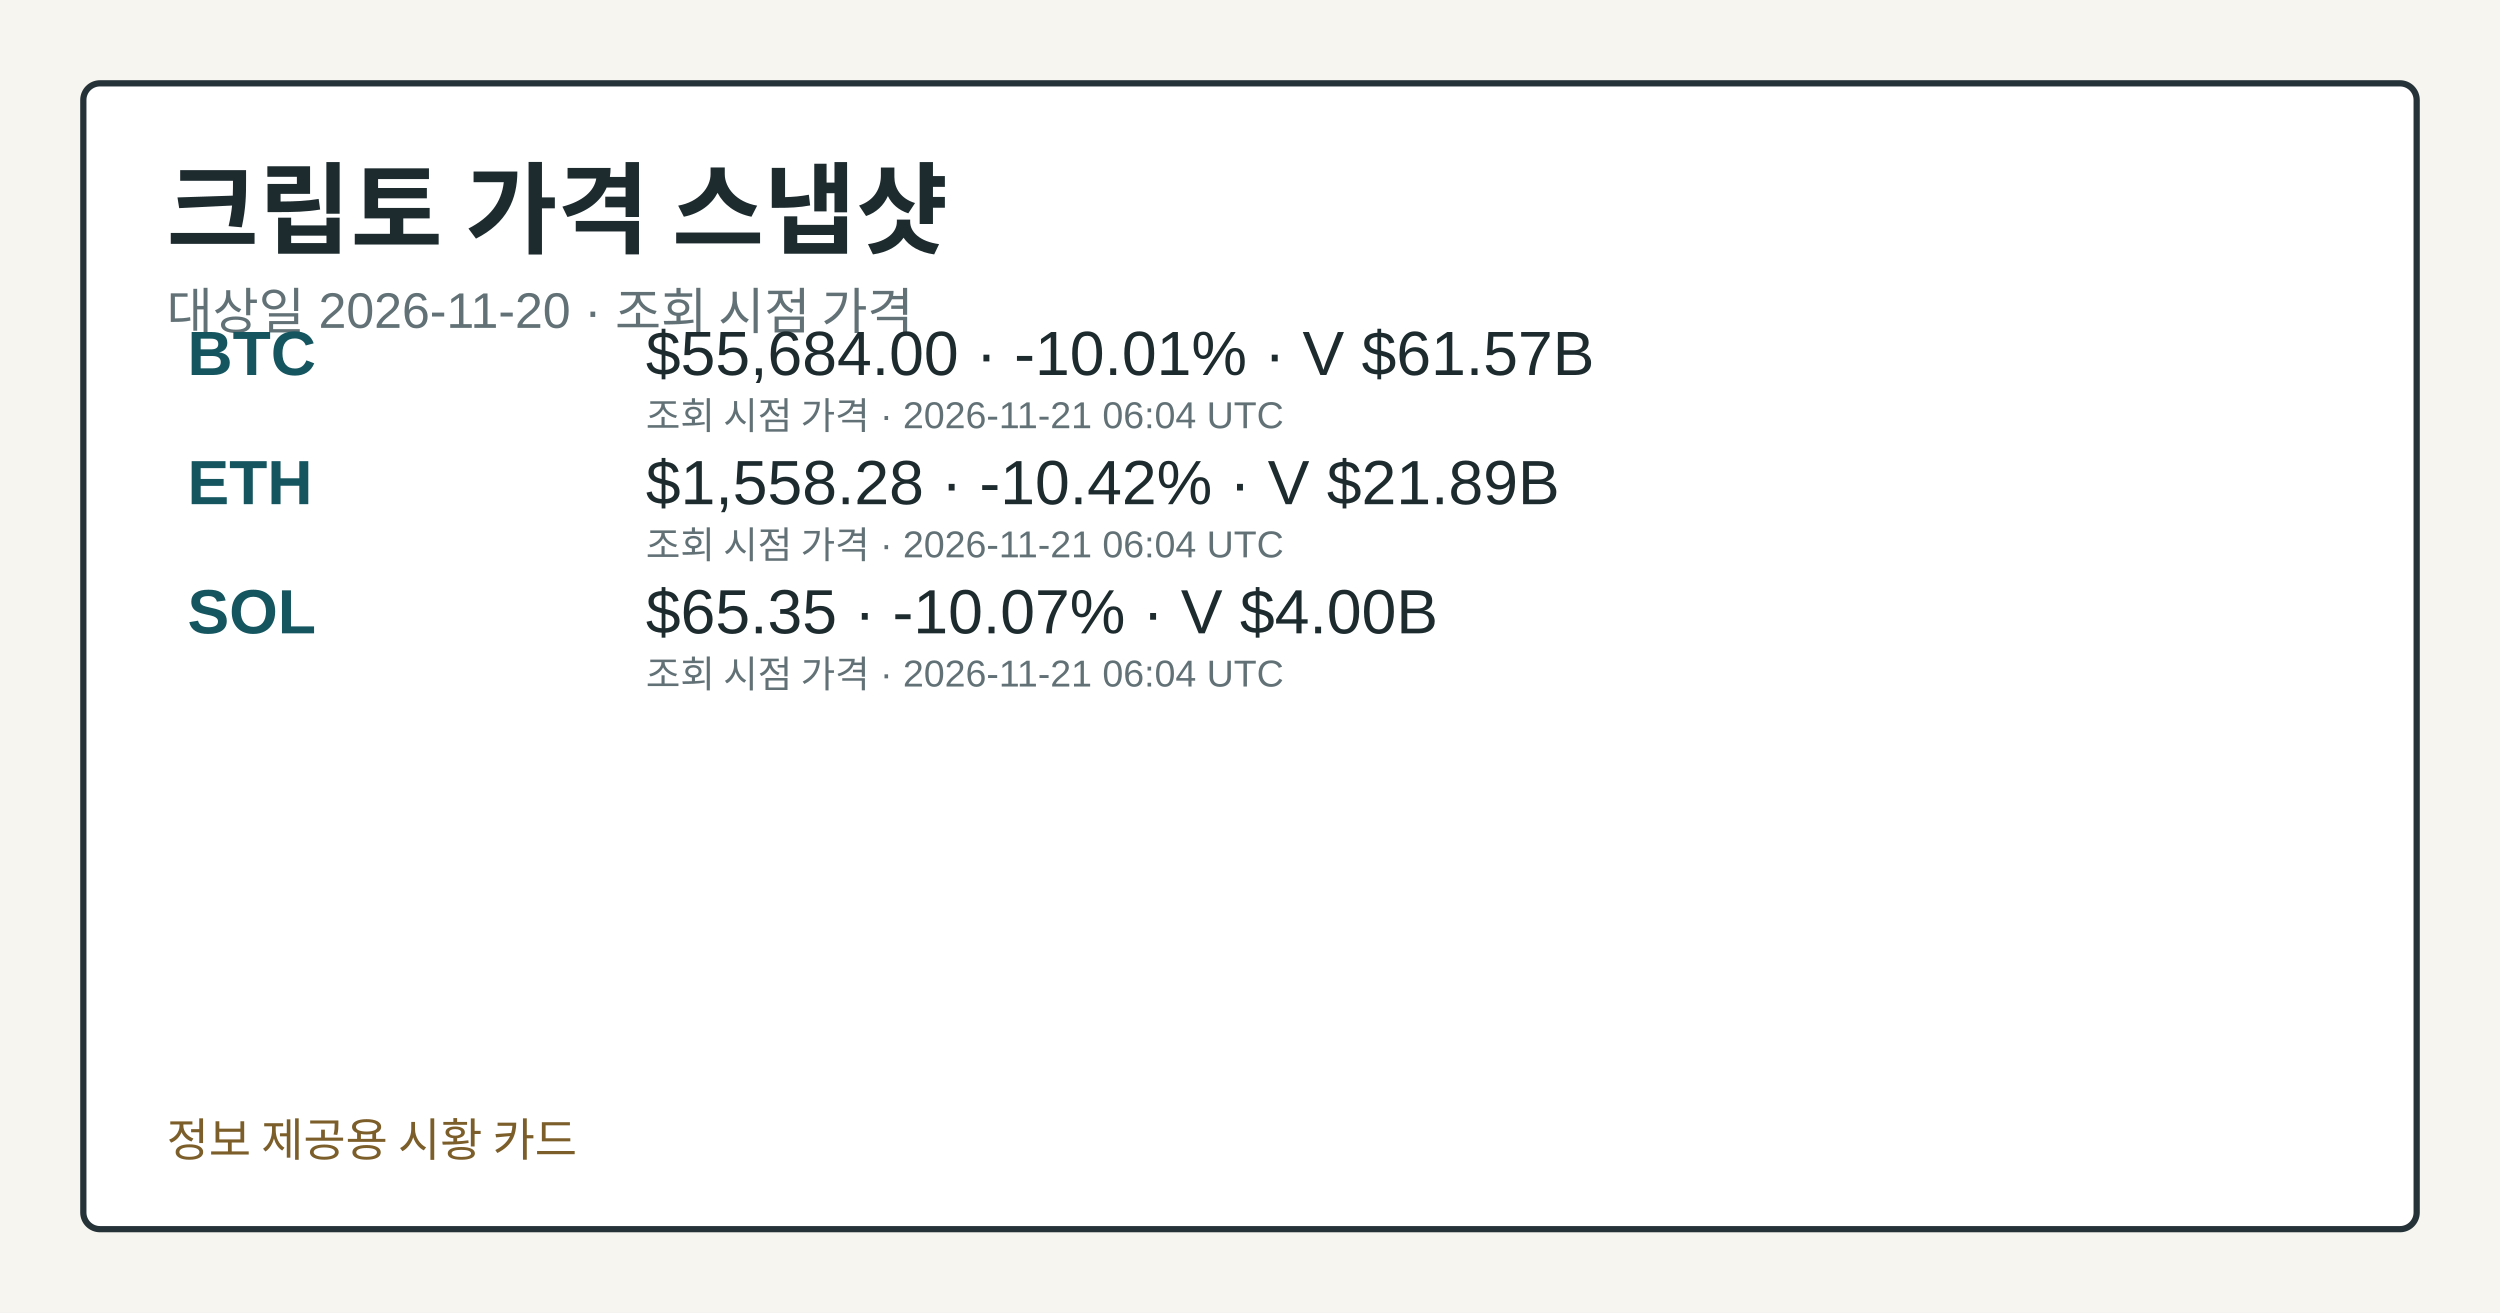
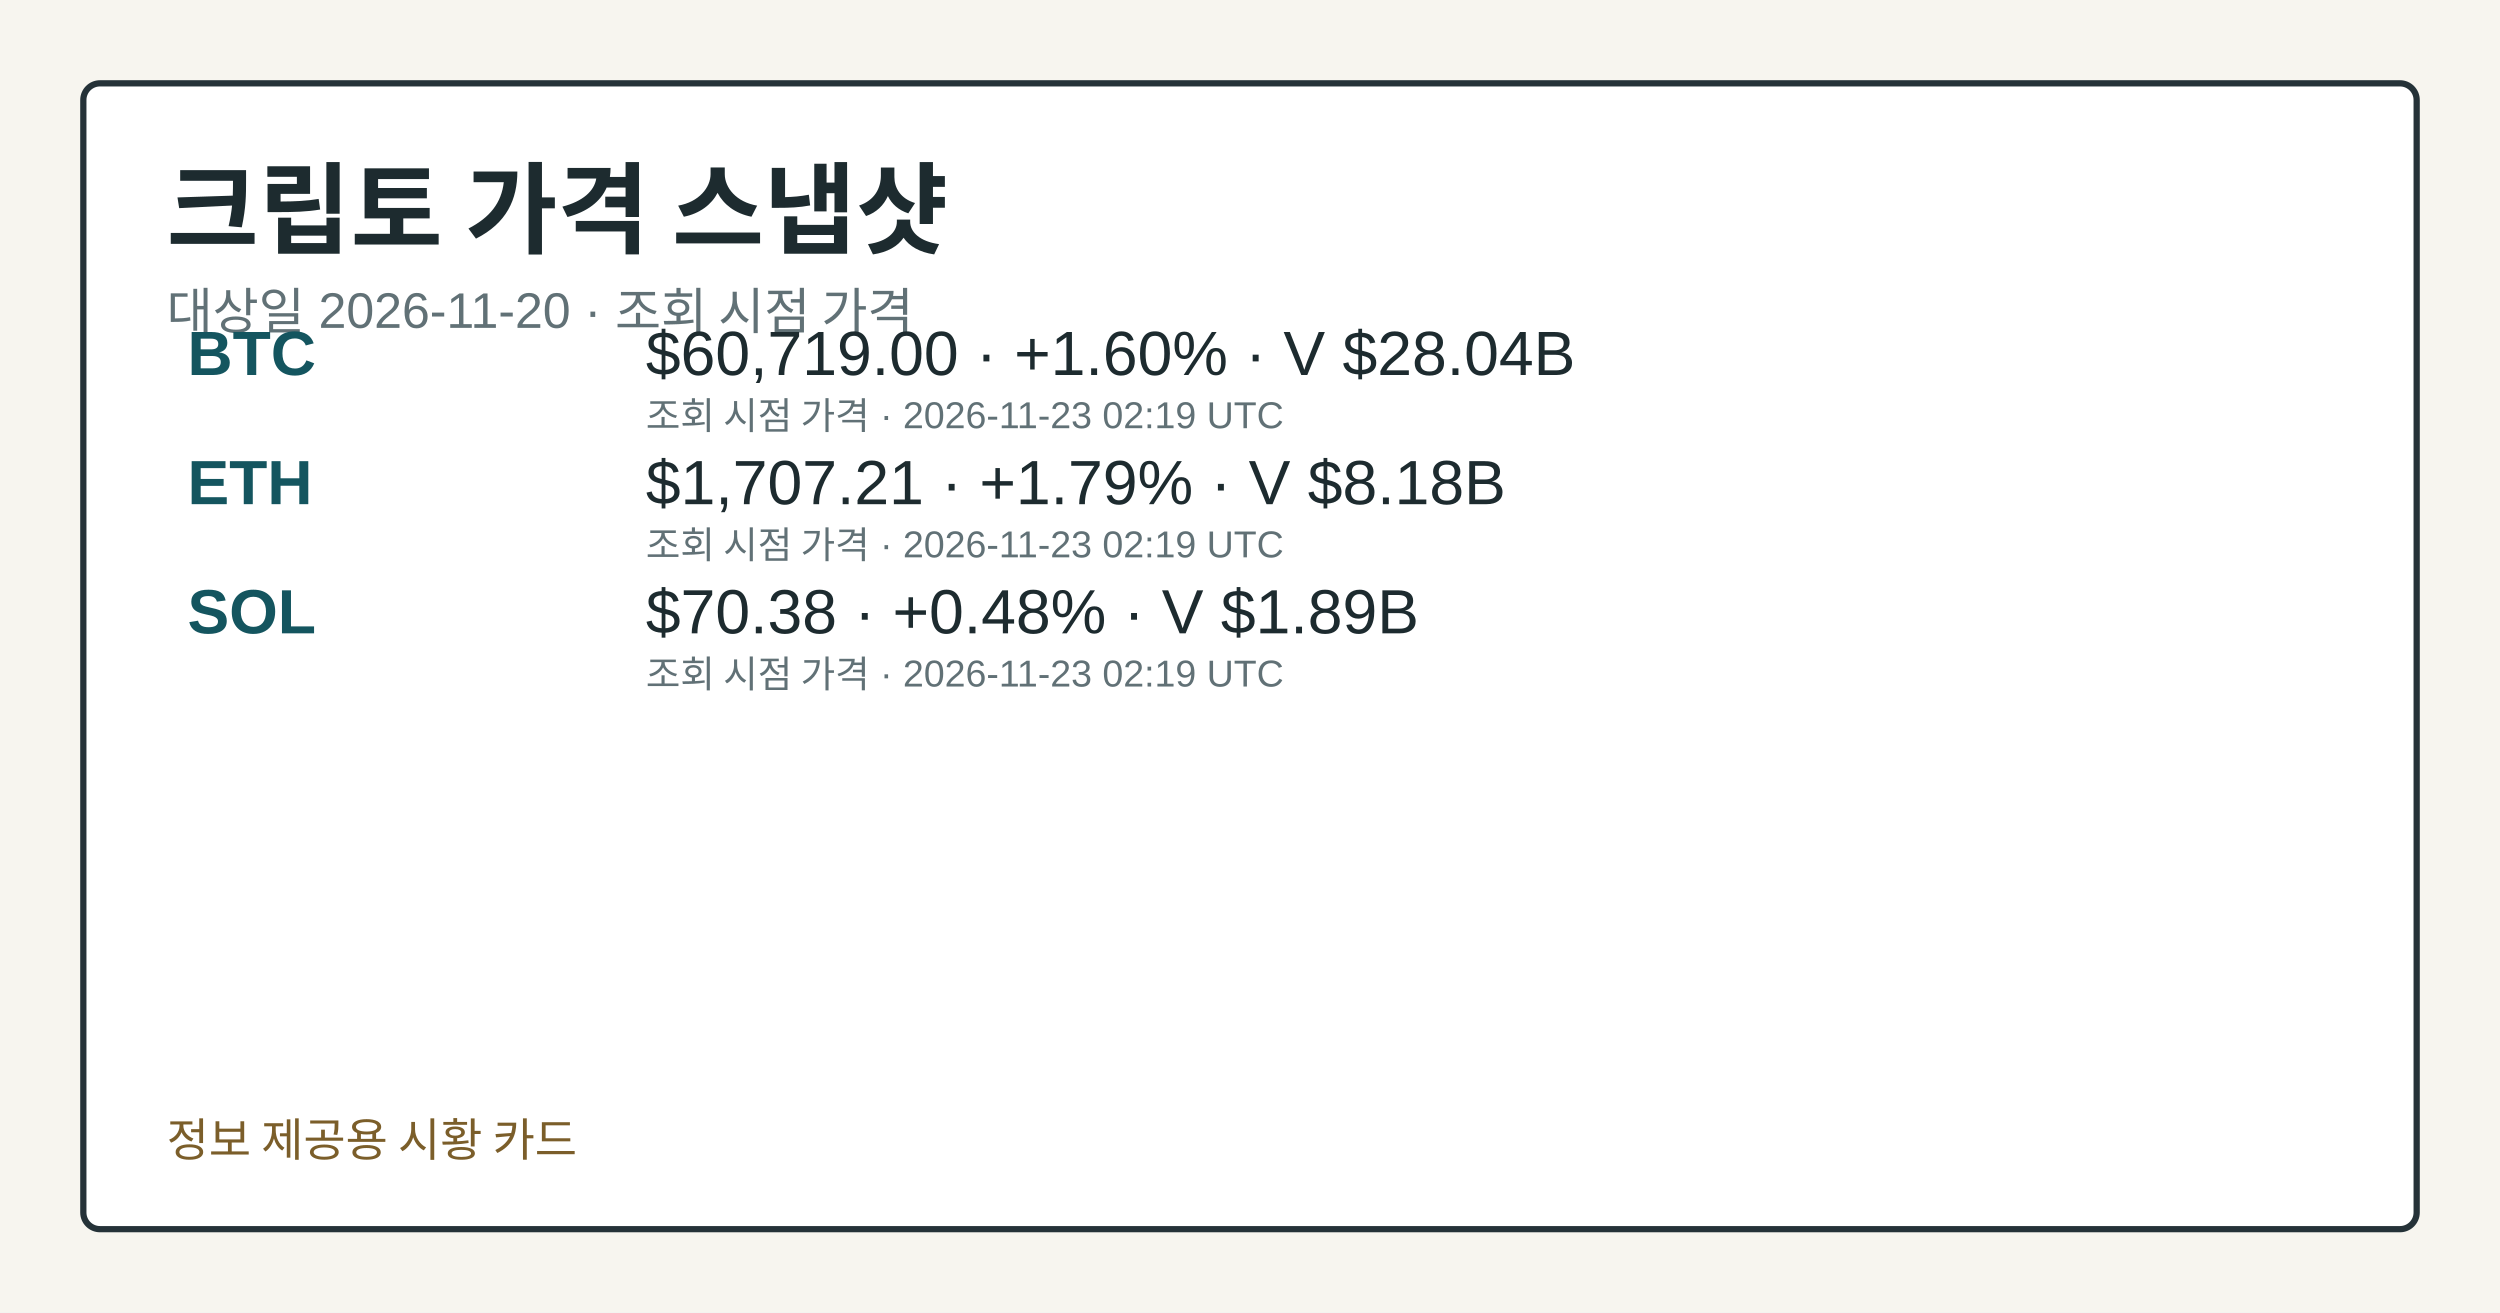
<svg xmlns="http://www.w3.org/2000/svg" width="1200" height="630" viewBox="0 0 1200 630" role="img" aria-label="크립토 가격 스냅샷">
  <style>.card-bg{fill:#f7f5ef;}.card-frame{fill:#ffffff;stroke:#253238;}.card-title{fill:#1d2b2f;}.card-subtitle{fill:#617176;}.card-label{fill:#476169;}.card-emphasis{fill:#14555f;}.card-text{fill:#1d2b2f;}.card-disclaimer{fill:#7b5e2a;}</style>
  <rect class="card-bg" width="1200" height="630" />
  <rect class="card-frame" x="40" y="40" width="1120" height="550" rx="8" stroke-width="3" />
  <text class="card-title" x="80" y="118" font-family="&quot;Noto Sans KR&quot;, Arial, sans-serif" font-size="48" font-weight="700">크립토 가격 스냅샷</text>
  <text class="card-subtitle" x="80" y="158" font-family="&quot;Noto Sans KR&quot;, Arial, sans-serif" font-size="24">대상일 2026-11-20 · 조회 시점 가격</text>
  <text class="card-emphasis" x="90" y="180" font-family="&quot;Noto Sans KR&quot;, Arial, sans-serif" font-size="30" font-weight="700">BTC</text>
-   <text class="card-text" x="310" y="180" font-family="&quot;Noto Sans KR&quot;, Arial, sans-serif" font-size="30">$55,684.00 · -10.01% · V $61.57B</text>
-   <text class="card-subtitle" x="310" y="206" font-family="&quot;Noto Sans KR&quot;, Arial, sans-serif" font-size="18">조회 시점 가격 · 2026-11-21 06:04 UTC</text>
+   <text class="card-text" x="310" y="180" font-family="&quot;Noto Sans KR&quot;, Arial, sans-serif" font-size="30">$60,719.00 · +1.60% · V $28.04B</text>
+   <text class="card-subtitle" x="310" y="206" font-family="&quot;Noto Sans KR&quot;, Arial, sans-serif" font-size="18">조회 시점 가격 · 2026-11-23 02:19 UTC</text>
  <text class="card-emphasis" x="90" y="242" font-family="&quot;Noto Sans KR&quot;, Arial, sans-serif" font-size="30" font-weight="700">ETH</text>
-   <text class="card-text" x="310" y="242" font-family="&quot;Noto Sans KR&quot;, Arial, sans-serif" font-size="30">$1,558.28 · -10.42% · V $21.89B</text>
-   <text class="card-subtitle" x="310" y="268" font-family="&quot;Noto Sans KR&quot;, Arial, sans-serif" font-size="18">조회 시점 가격 · 2026-11-21 06:04 UTC</text>
+   <text class="card-text" x="310" y="242" font-family="&quot;Noto Sans KR&quot;, Arial, sans-serif" font-size="30">$1,707.21 · +1.79% · V $8.18B</text>
+   <text class="card-subtitle" x="310" y="268" font-family="&quot;Noto Sans KR&quot;, Arial, sans-serif" font-size="18">조회 시점 가격 · 2026-11-23 02:19 UTC</text>
  <text class="card-emphasis" x="90" y="304" font-family="&quot;Noto Sans KR&quot;, Arial, sans-serif" font-size="30" font-weight="700">SOL</text>
-   <text class="card-text" x="310" y="304" font-family="&quot;Noto Sans KR&quot;, Arial, sans-serif" font-size="30">$65.35 · -10.07% · V $4.00B</text>
-   <text class="card-subtitle" x="310" y="330" font-family="&quot;Noto Sans KR&quot;, Arial, sans-serif" font-size="18">조회 시점 가격 · 2026-11-21 06:04 UTC</text>
+   <text class="card-text" x="310" y="304" font-family="&quot;Noto Sans KR&quot;, Arial, sans-serif" font-size="30">$70.38 · +0.48% · V $1.89B</text>
+   <text class="card-subtitle" x="310" y="330" font-family="&quot;Noto Sans KR&quot;, Arial, sans-serif" font-size="18">조회 시점 가격 · 2026-11-23 02:19 UTC</text>
  <text class="card-disclaimer" x="80" y="555" font-family="&quot;Noto Sans KR&quot;, Arial, sans-serif" font-size="22">정보 제공용 시황 카드</text>
</svg>
